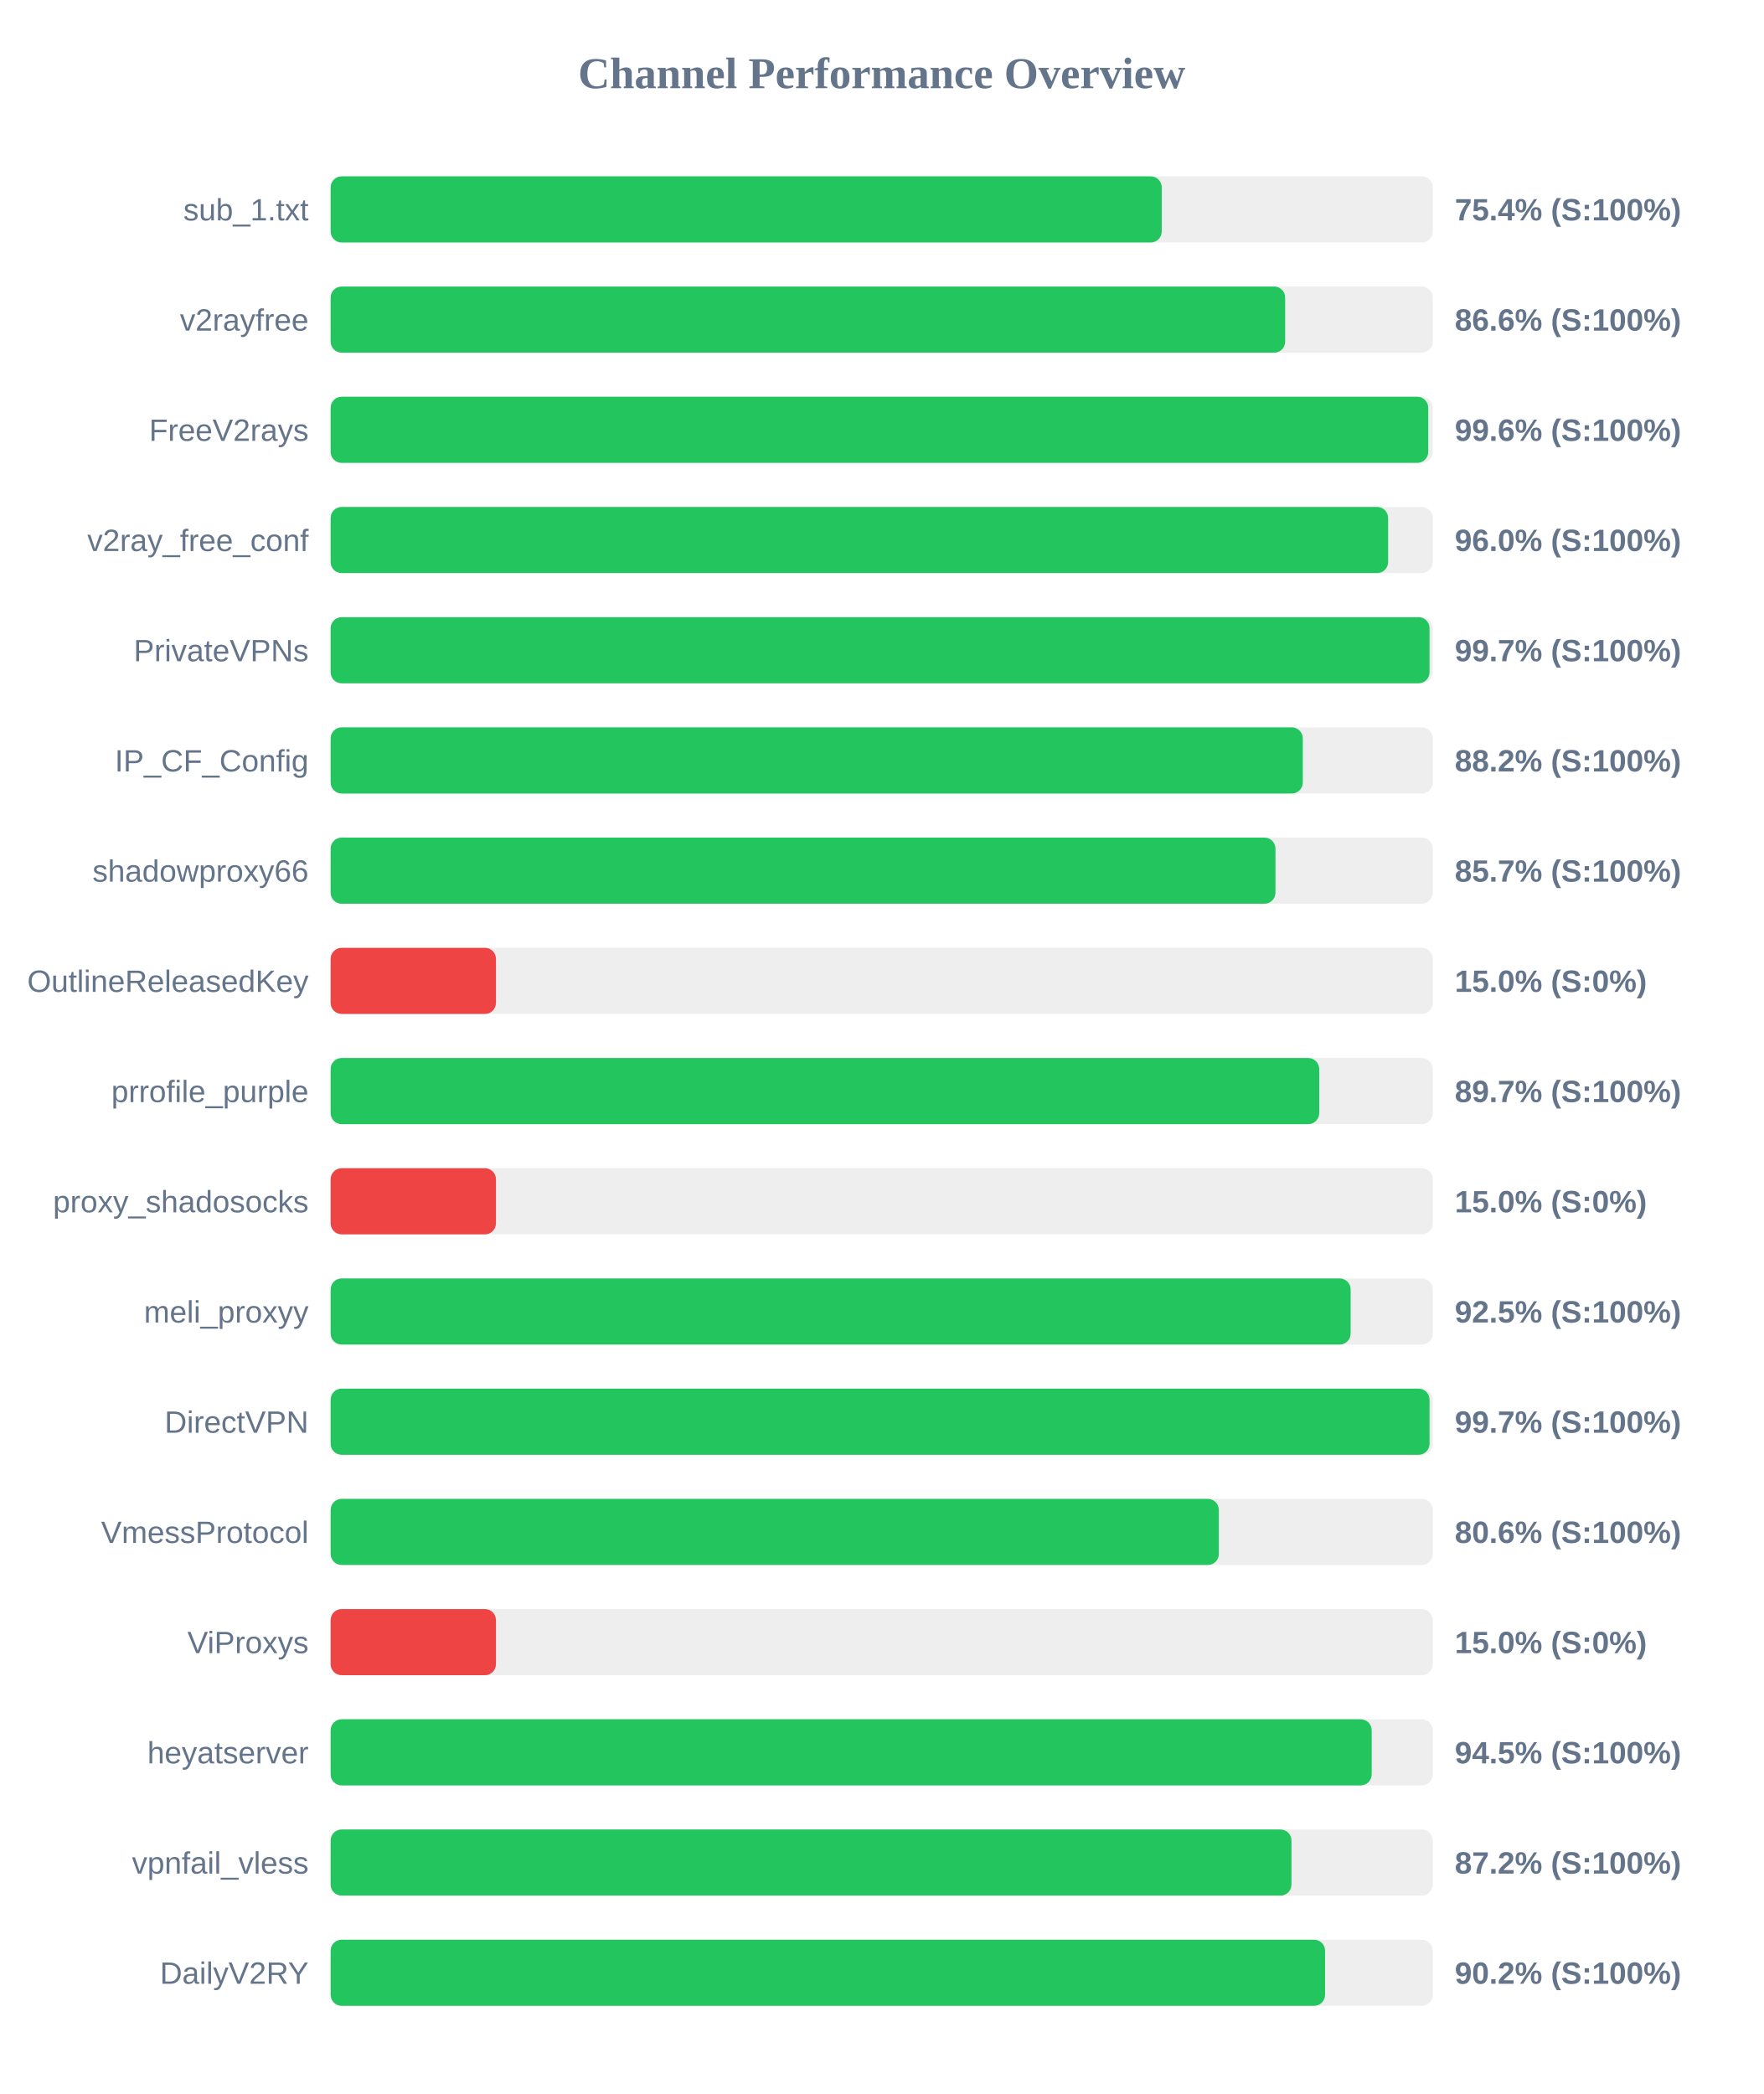
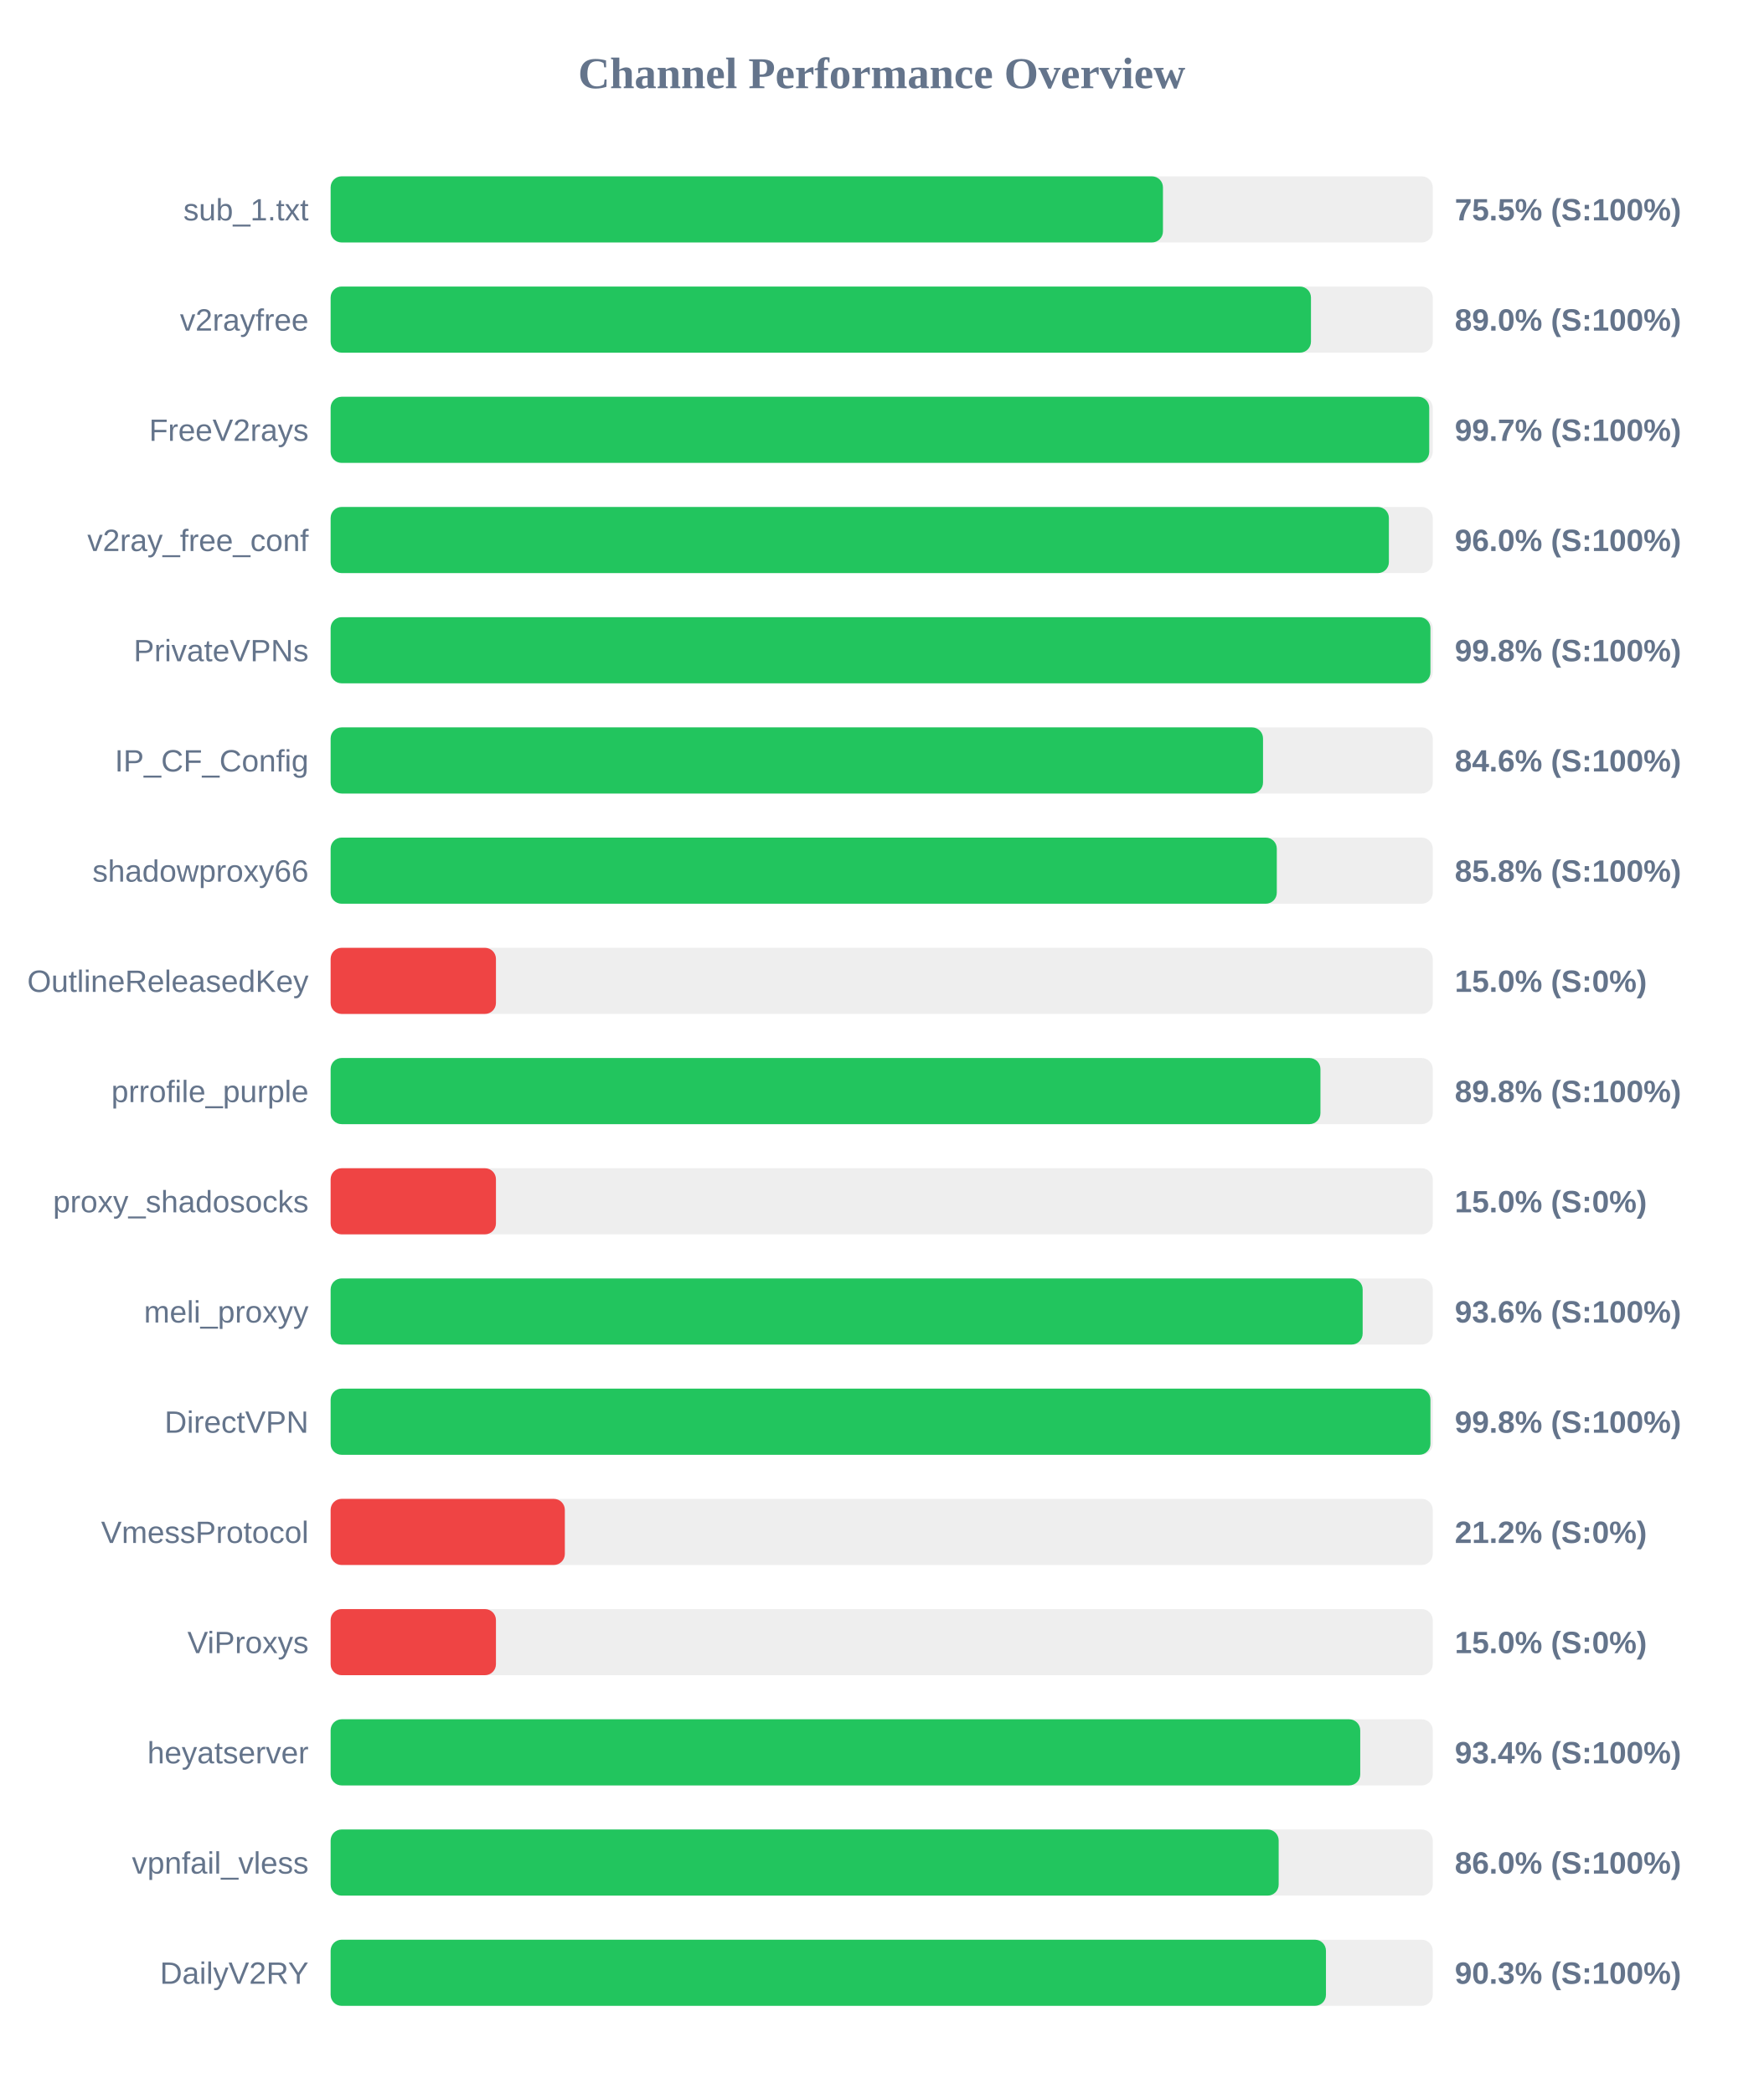
<svg xmlns="http://www.w3.org/2000/svg" width="800" height="950" version="1.1">
  <style>
        .row { font: 14px Arial; fill: #64748b; }
        .score { font: bold 14px Arial; fill: #64748b; }
    </style>
  <text x="400" y="40" text-anchor="middle" font-size="20px" font-weight="bold" fill="#64748b">Channel Performance Overview</text>
  <rect x="150" y="80" width="500" height="30" fill="#eee" rx="5" />
-   <rect x="150" y="80" width="377.05" height="30" fill="#22c55e" rx="5" />
+   <rect x="150" y="80" width="377.6" height="30" fill="#22c55e" rx="5" />
  <text x="140" y="100" text-anchor="end" class="row">sub_1.txt</text>
-   <text x="660" y="100" text-anchor="start" class="score">75.4% (S:100%)</text>
+   <text x="660" y="100" text-anchor="start" class="score">75.5% (S:100%)</text>
  <rect x="150" y="130" width="500" height="30" fill="#eee" rx="5" />
-   <rect x="150" y="130" width="433.05" height="30" fill="#22c55e" rx="5" />
+   <rect x="150" y="130" width="444.75" height="30" fill="#22c55e" rx="5" />
  <text x="140" y="150" text-anchor="end" class="row">v2rayfree</text>
-   <text x="660" y="150" text-anchor="start" class="score">86.6% (S:100%)</text>
+   <text x="660" y="150" text-anchor="start" class="score">89.0% (S:100%)</text>
  <rect x="150" y="180" width="500" height="30" fill="#eee" rx="5" />
-   <rect x="150" y="180" width="497.95" height="30" fill="#22c55e" rx="5" />
+   <rect x="150" y="180" width="498.4" height="30" fill="#22c55e" rx="5" />
  <text x="140" y="200" text-anchor="end" class="row">FreeV2rays</text>
-   <text x="660" y="200" text-anchor="start" class="score">99.6% (S:100%)</text>
+   <text x="660" y="200" text-anchor="start" class="score">99.7% (S:100%)</text>
  <rect x="150" y="230" width="500" height="30" fill="#eee" rx="5" />
-   <rect x="150" y="230" width="479.75" height="30" fill="#22c55e" rx="5" />
+   <rect x="150" y="230" width="480.1" height="30" fill="#22c55e" rx="5" />
  <text x="140" y="250" text-anchor="end" class="row">v2ray_free_conf</text>
  <text x="660" y="250" text-anchor="start" class="score">96.0% (S:100%)</text>
  <rect x="150" y="280" width="500" height="30" fill="#eee" rx="5" />
-   <rect x="150" y="280" width="498.55" height="30" fill="#22c55e" rx="5" />
+   <rect x="150" y="280" width="498.95" height="30" fill="#22c55e" rx="5" />
  <text x="140" y="300" text-anchor="end" class="row">PrivateVPNs</text>
-   <text x="660" y="300" text-anchor="start" class="score">99.7% (S:100%)</text>
+   <text x="660" y="300" text-anchor="start" class="score">99.8% (S:100%)</text>
  <rect x="150" y="330" width="500" height="30" fill="#eee" rx="5" />
-   <rect x="150" y="330" width="441.05" height="30" fill="#22c55e" rx="5" />
+   <rect x="150" y="330" width="423.0" height="30" fill="#22c55e" rx="5" />
  <text x="140" y="350" text-anchor="end" class="row">IP_CF_Config</text>
-   <text x="660" y="350" text-anchor="start" class="score">88.2% (S:100%)</text>
+   <text x="660" y="350" text-anchor="start" class="score">84.6% (S:100%)</text>
  <rect x="150" y="380" width="500" height="30" fill="#eee" rx="5" />
-   <rect x="150" y="380" width="428.65" height="30" fill="#22c55e" rx="5" />
+   <rect x="150" y="380" width="429.25" height="30" fill="#22c55e" rx="5" />
  <text x="140" y="400" text-anchor="end" class="row">shadowproxy66</text>
-   <text x="660" y="400" text-anchor="start" class="score">85.7% (S:100%)</text>
+   <text x="660" y="400" text-anchor="start" class="score">85.8% (S:100%)</text>
  <rect x="150" y="430" width="500" height="30" fill="#eee" rx="5" />
  <rect x="150" y="430" width="75.0" height="30" fill="#ef4444" rx="5" />
  <text x="140" y="450" text-anchor="end" class="row">OutlineReleasedKey</text>
  <text x="660" y="450" text-anchor="start" class="score">15.0% (S:0%)</text>
  <rect x="150" y="480" width="500" height="30" fill="#eee" rx="5" />
-   <rect x="150" y="480" width="448.5" height="30" fill="#22c55e" rx="5" />
+   <rect x="150" y="480" width="449.05" height="30" fill="#22c55e" rx="5" />
  <text x="140" y="500" text-anchor="end" class="row">prrofile_purple</text>
-   <text x="660" y="500" text-anchor="start" class="score">89.7% (S:100%)</text>
+   <text x="660" y="500" text-anchor="start" class="score">89.8% (S:100%)</text>
  <rect x="150" y="530" width="500" height="30" fill="#eee" rx="5" />
  <rect x="150" y="530" width="75.0" height="30" fill="#ef4444" rx="5" />
  <text x="140" y="550" text-anchor="end" class="row">proxy_shadosocks</text>
  <text x="660" y="550" text-anchor="start" class="score">15.0% (S:0%)</text>
  <rect x="150" y="580" width="500" height="30" fill="#eee" rx="5" />
-   <rect x="150" y="580" width="462.75" height="30" fill="#22c55e" rx="5" />
+   <rect x="150" y="580" width="468.2" height="30" fill="#22c55e" rx="5" />
  <text x="140" y="600" text-anchor="end" class="row">meli_proxyy</text>
-   <text x="660" y="600" text-anchor="start" class="score">92.5% (S:100%)</text>
+   <text x="660" y="600" text-anchor="start" class="score">93.6% (S:100%)</text>
  <rect x="150" y="630" width="500" height="30" fill="#eee" rx="5" />
-   <rect x="150" y="630" width="498.55" height="30" fill="#22c55e" rx="5" />
+   <rect x="150" y="630" width="498.95" height="30" fill="#22c55e" rx="5" />
  <text x="140" y="650" text-anchor="end" class="row">DirectVPN</text>
-   <text x="660" y="650" text-anchor="start" class="score">99.7% (S:100%)</text>
+   <text x="660" y="650" text-anchor="start" class="score">99.8% (S:100%)</text>
  <rect x="150" y="680" width="500" height="30" fill="#eee" rx="5" />
-   <rect x="150" y="680" width="402.95" height="30" fill="#22c55e" rx="5" />
+   <rect x="150" y="680" width="106.25" height="30" fill="#ef4444" rx="5" />
  <text x="140" y="700" text-anchor="end" class="row">VmessProtocol</text>
-   <text x="660" y="700" text-anchor="start" class="score">80.6% (S:100%)</text>
+   <text x="660" y="700" text-anchor="start" class="score">21.2% (S:0%)</text>
  <rect x="150" y="730" width="500" height="30" fill="#eee" rx="5" />
  <rect x="150" y="730" width="75.0" height="30" fill="#ef4444" rx="5" />
  <text x="140" y="750" text-anchor="end" class="row">ViProxys</text>
  <text x="660" y="750" text-anchor="start" class="score">15.0% (S:0%)</text>
  <rect x="150" y="780" width="500" height="30" fill="#eee" rx="5" />
-   <rect x="150" y="780" width="472.3" height="30" fill="#22c55e" rx="5" />
+   <rect x="150" y="780" width="467.1" height="30" fill="#22c55e" rx="5" />
  <text x="140" y="800" text-anchor="end" class="row">heyatserver</text>
-   <text x="660" y="800" text-anchor="start" class="score">94.5% (S:100%)</text>
+   <text x="660" y="800" text-anchor="start" class="score">93.4% (S:100%)</text>
  <rect x="150" y="830" width="500" height="30" fill="#eee" rx="5" />
-   <rect x="150" y="830" width="435.9" height="30" fill="#22c55e" rx="5" />
+   <rect x="150" y="830" width="430.1" height="30" fill="#22c55e" rx="5" />
  <text x="140" y="850" text-anchor="end" class="row">vpnfail_vless</text>
-   <text x="660" y="850" text-anchor="start" class="score">87.2% (S:100%)</text>
+   <text x="660" y="850" text-anchor="start" class="score">86.0% (S:100%)</text>
  <rect x="150" y="880" width="500" height="30" fill="#eee" rx="5" />
-   <rect x="150" y="880" width="451.15" height="30" fill="#22c55e" rx="5" />
+   <rect x="150" y="880" width="451.55" height="30" fill="#22c55e" rx="5" />
  <text x="140" y="900" text-anchor="end" class="row">DailyV2RY</text>
-   <text x="660" y="900" text-anchor="start" class="score">90.2% (S:100%)</text>
+   <text x="660" y="900" text-anchor="start" class="score">90.3% (S:100%)</text>
</svg>
